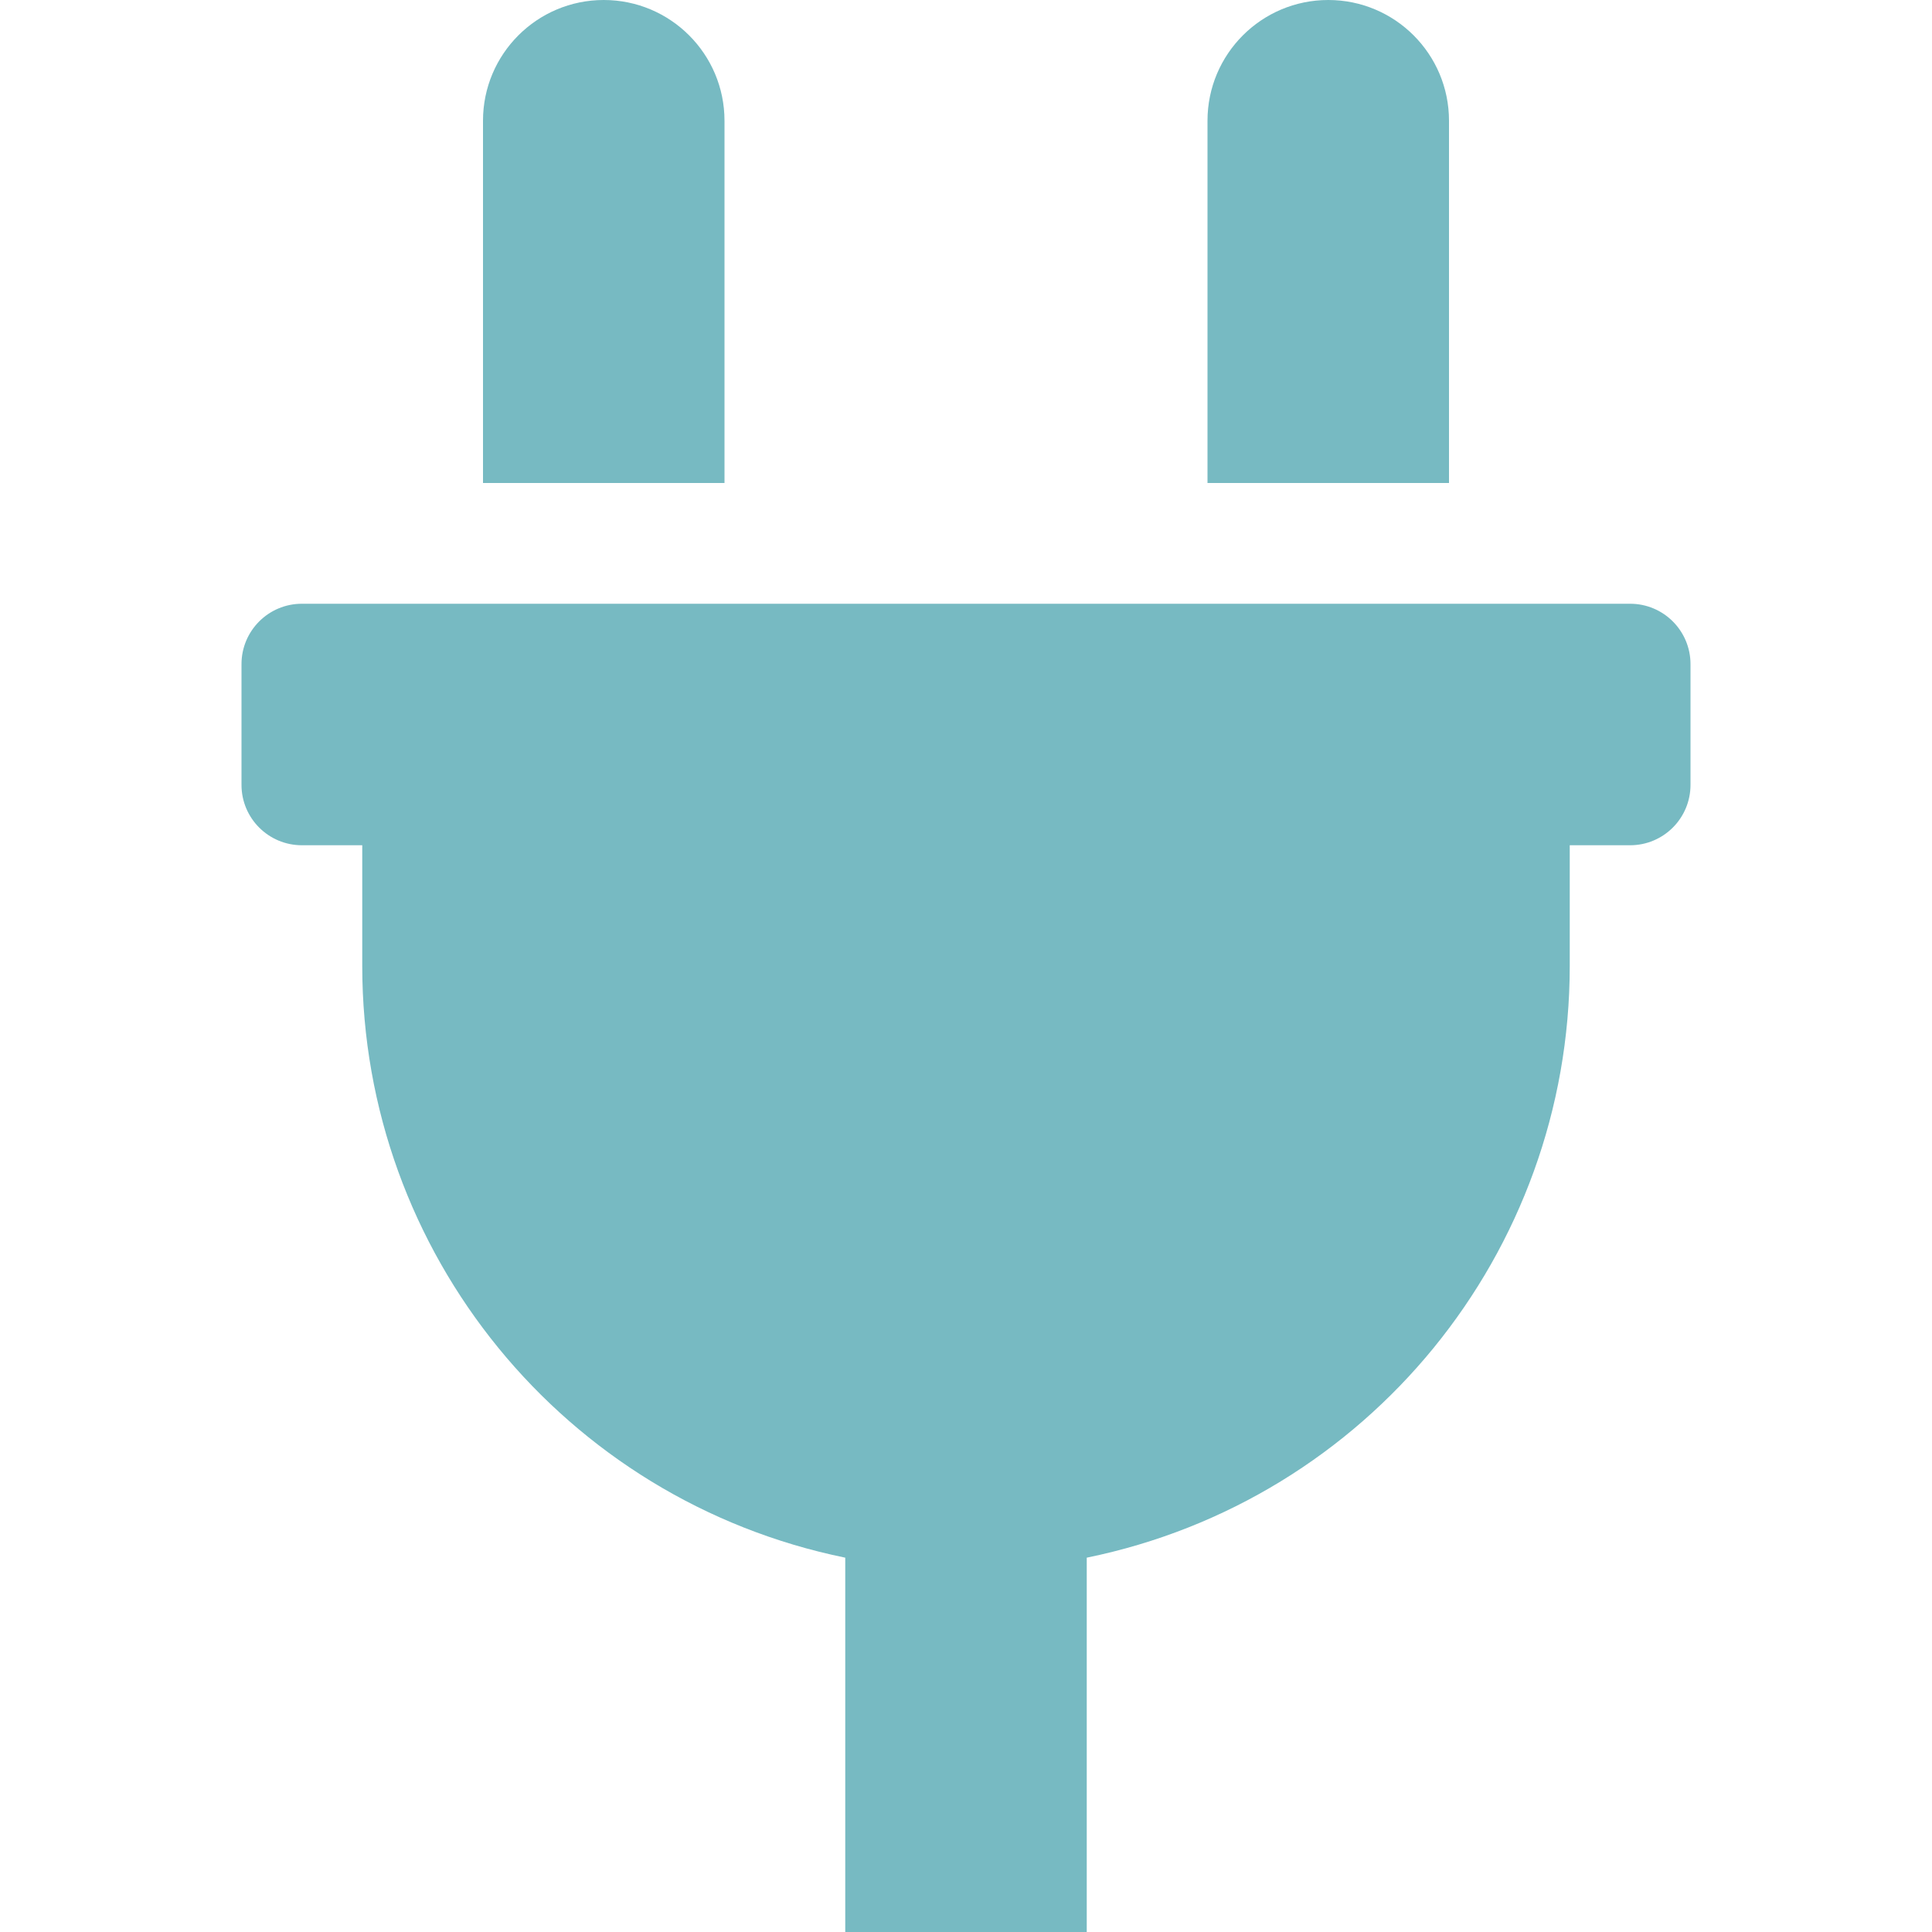
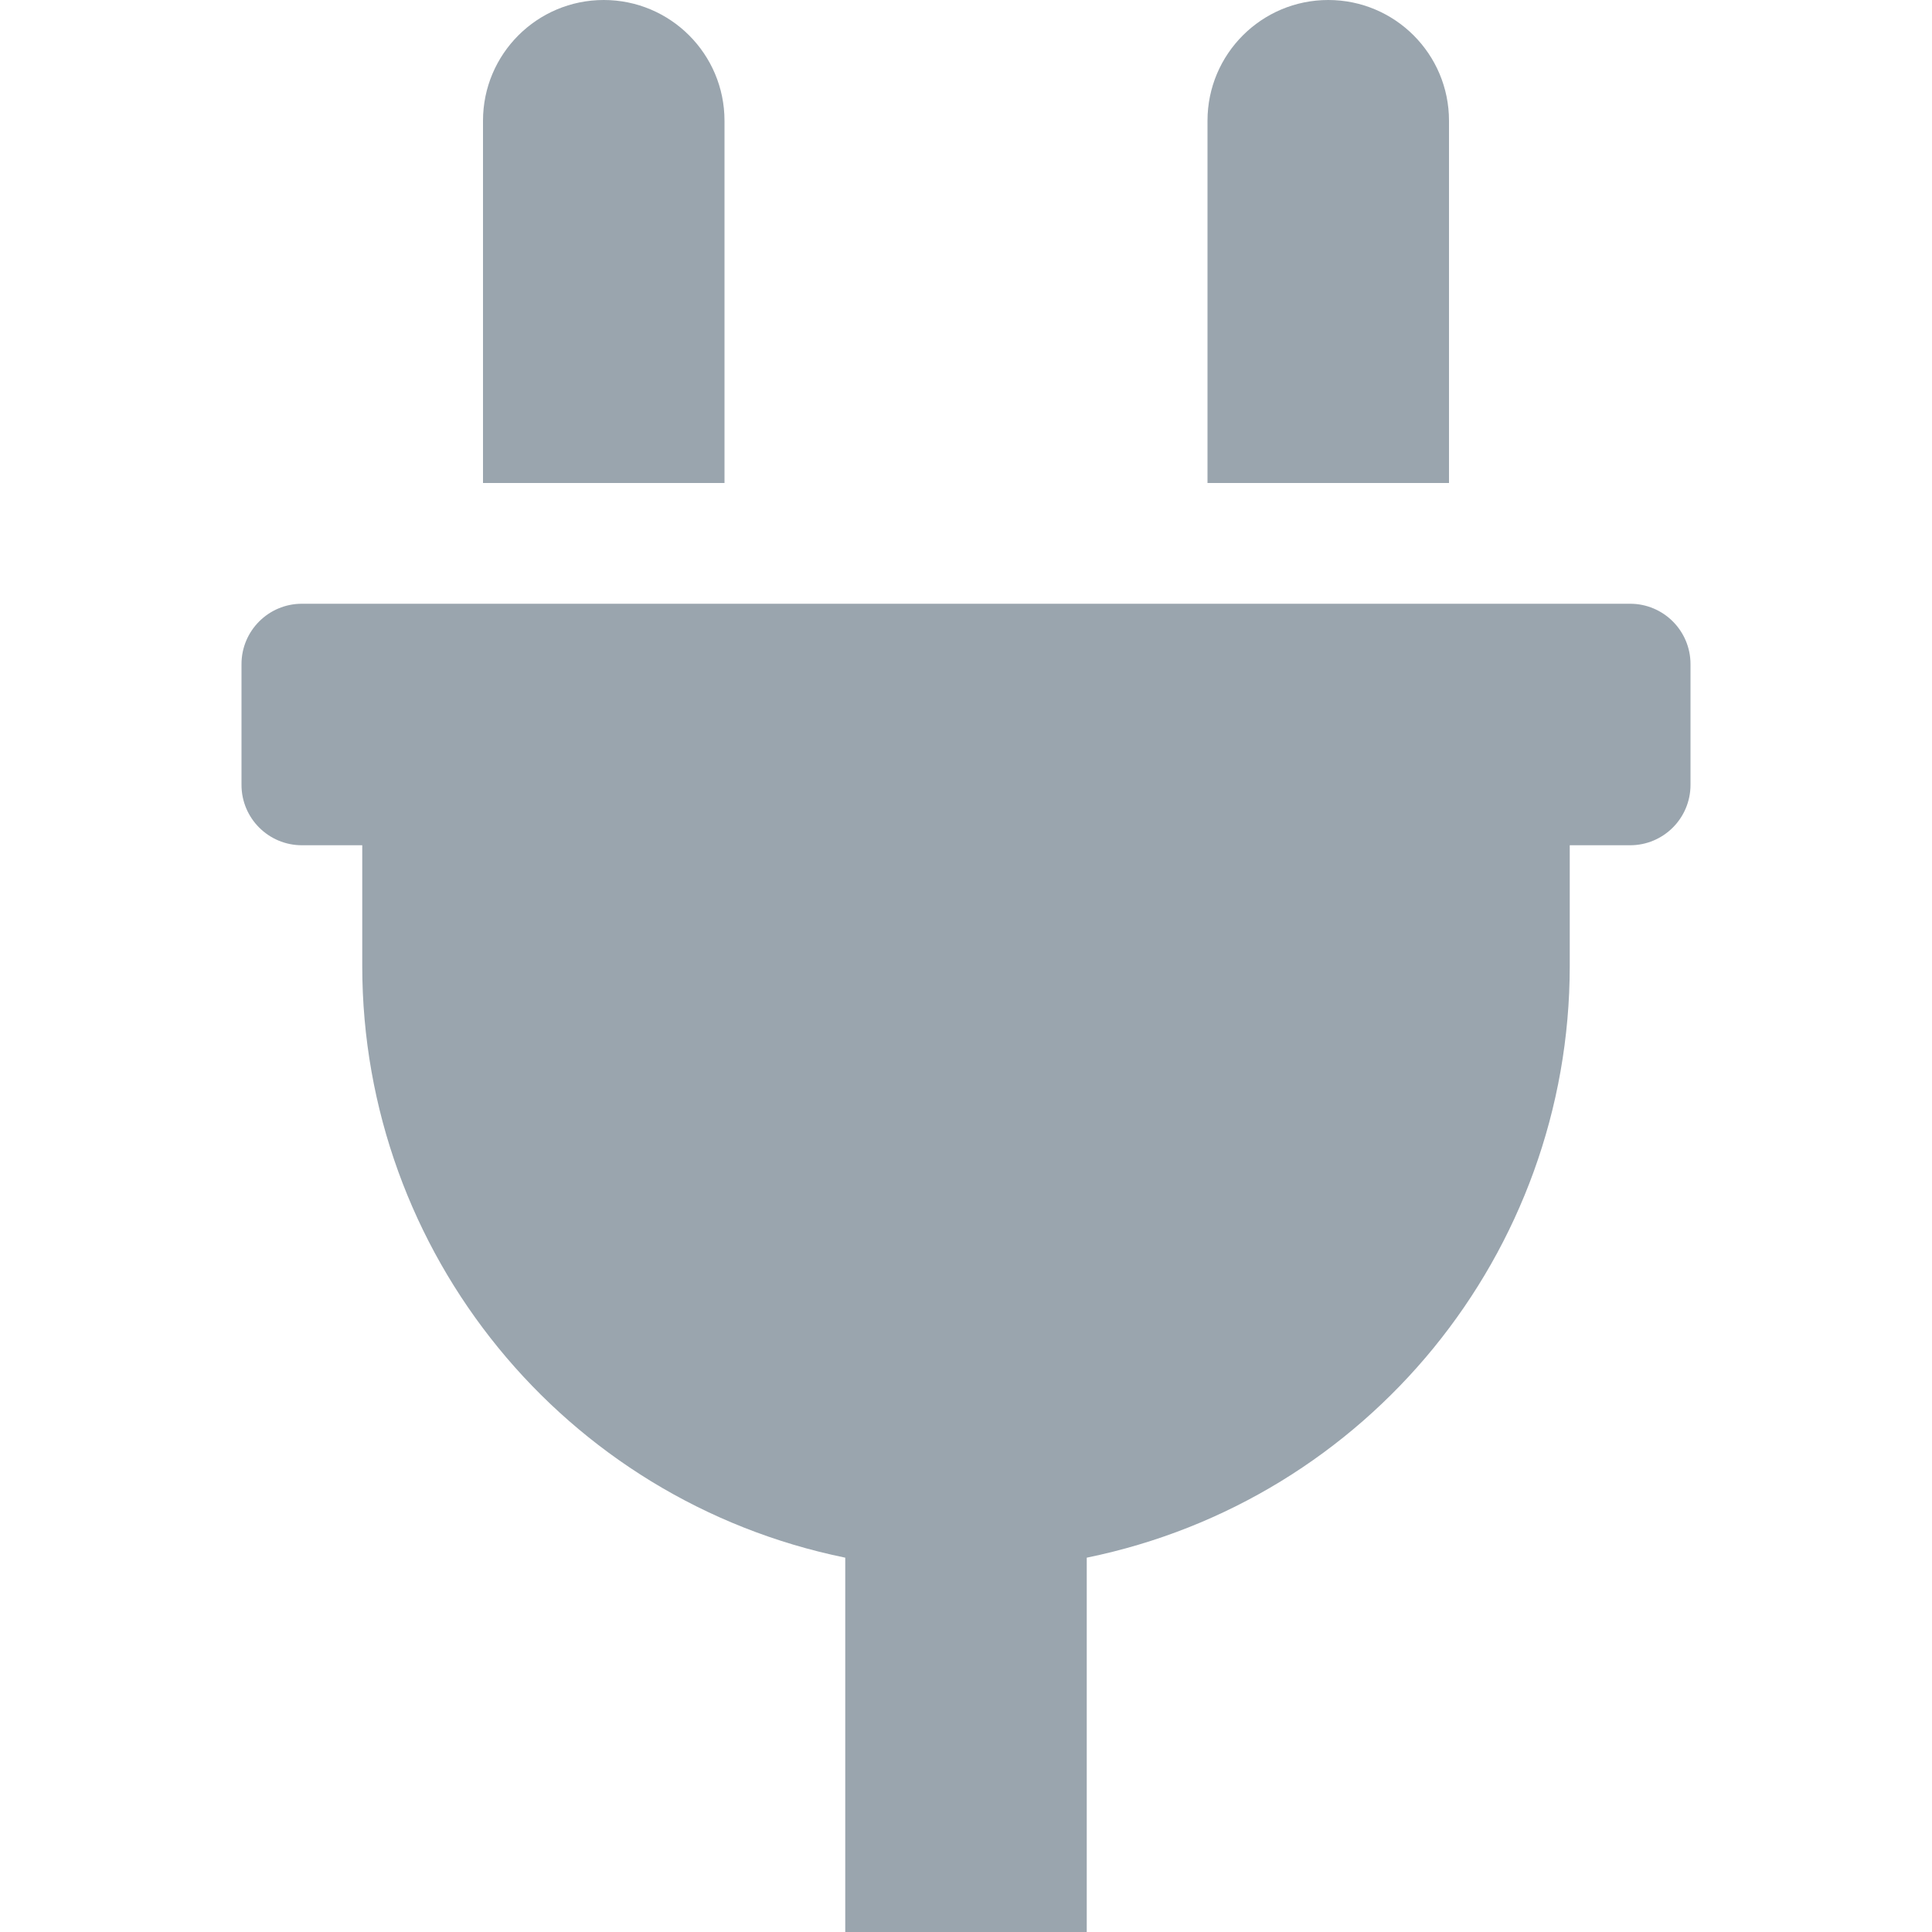
<svg xmlns="http://www.w3.org/2000/svg" width="24px" height="24px" viewBox="-64 0 512 512">
-   <path d="M320,32a32,32,0,0,0-64,0v96h64Zm48,128H16A16,16,0,0,0,0,176v32a16,16,0,0,0,16,16H32v32A160.07,160.07,0,0,0,160,412.8V512h64V412.8A160.07,160.07,0,0,0,352,256V224h16a16,16,0,0,0,16-16V176A16,16,0,0,0,368,160ZM128,32a32,32,0,0,0-64,0v96h64Z" fill="#77BAC2" />
+   <path d="M320,32a32,32,0,0,0-64,0v96h64Zm48,128H16A16,16,0,0,0,0,176v32a16,16,0,0,0,16,16H32v32A160.07,160.07,0,0,0,160,412.8V512h64V412.8A160.07,160.07,0,0,0,352,256V224h16a16,16,0,0,0,16-16V176A16,16,0,0,0,368,160ZM128,32a32,32,0,0,0-64,0v96h64Z" fill="#9AA5AE" />
</svg>
